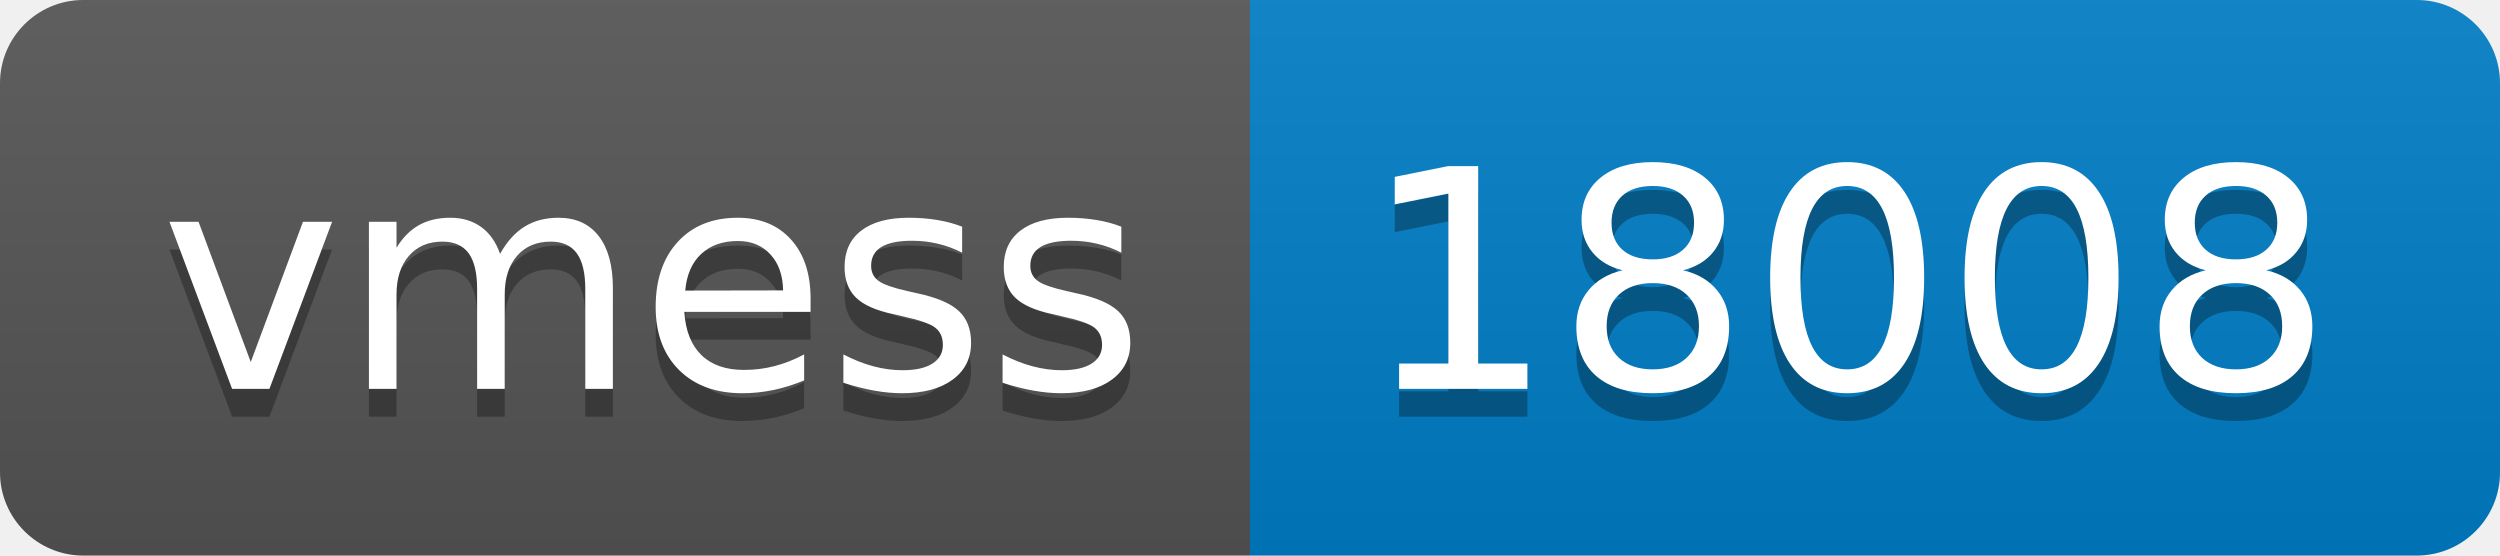
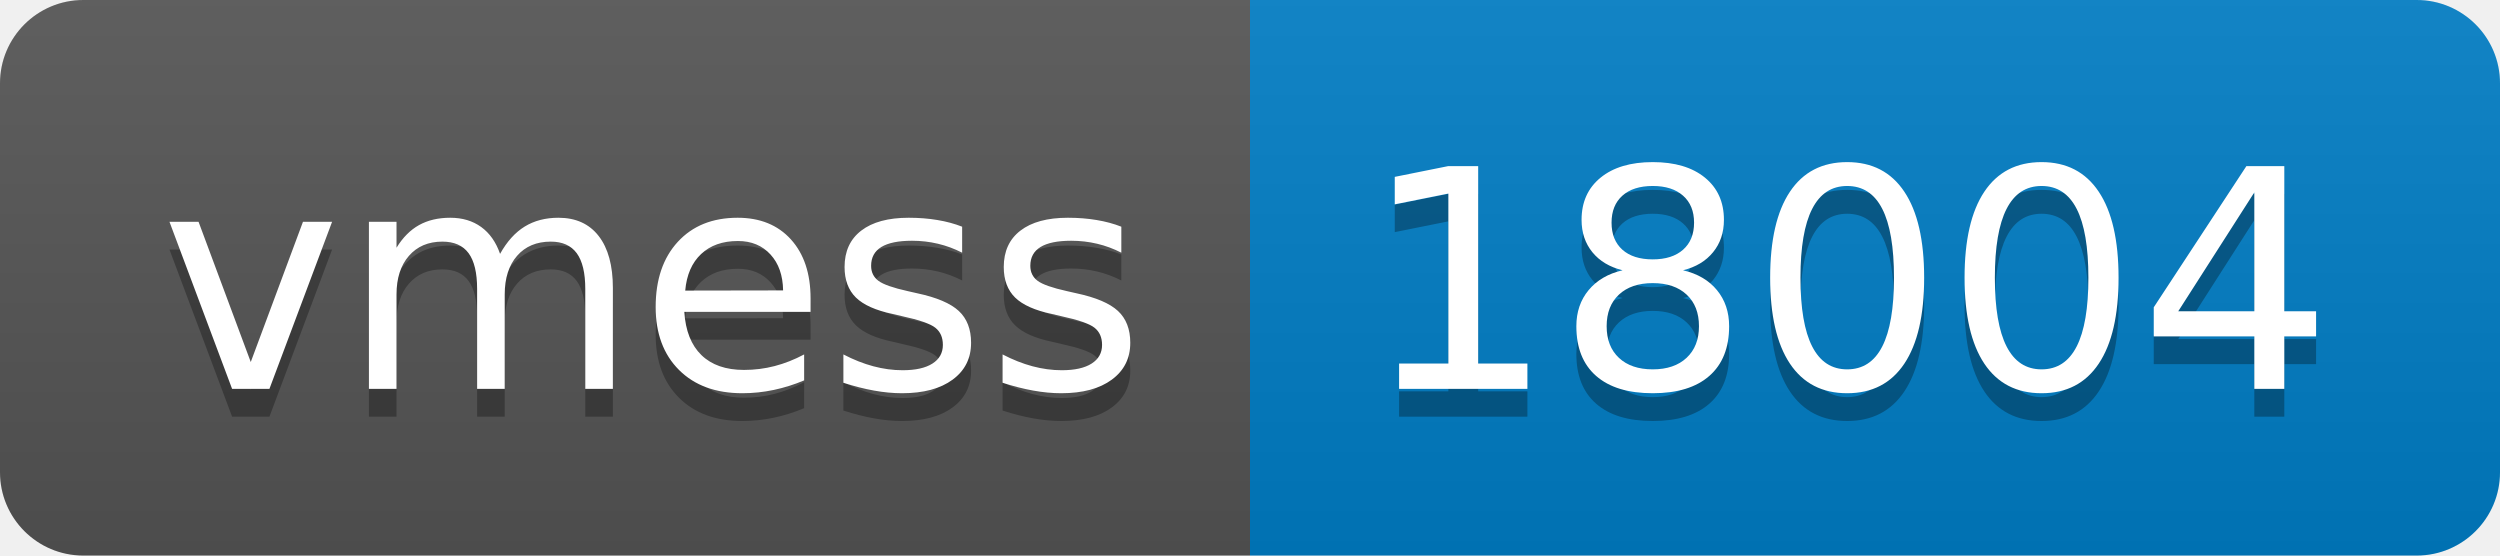
- <svg xmlns="http://www.w3.org/2000/svg" width="90" height="20" role="img" aria-label="vmess: 18008">
+ <svg xmlns="http://www.w3.org/2000/svg" width="90" height="20" role="img" aria-label="vmess: 18004">
  <linearGradient id="s" x2="0" y2="100%">
    <stop offset="0" stop-color="#bbb" stop-opacity=".1" />
    <stop offset="1" stop-opacity=".1" />
  </linearGradient>
  <clipPath id="r">
    <rect width="90" height="20" rx="3" fill="#fff" />
  </clipPath>
  <g clip-path="url(#r)">
    <rect width="45" height="20" fill="#555" />
    <rect x="45" width="45" height="20" fill="#007ec6" />
    <rect width="90" height="20" fill="url(#s)" />
  </g>
  <g fill="#fff" text-anchor="middle" font-family="Verdana,Geneva,DejaVu Sans,sans-serif" text-rendering="geometricPrecision" font-size="110">
    <text aria-hidden="true" x="235" y="150" fill="#010101" fill-opacity=".3" transform="scale(.1)" textLength="350">vmess</text>
    <text x="235" y="140" transform="scale(.1)" fill="#fff" textLength="350">vmess</text>
-     <text aria-hidden="true" x="665" y="150" fill="#010101" fill-opacity=".3" transform="scale(.1)" textLength="350">18008</text>
-     <text x="665" y="140" transform="scale(.1)" fill="#fff" textLength="350">18008</text>
+     <text aria-hidden="true" x="665" y="150" fill="#010101" fill-opacity=".3" transform="scale(.1)" textLength="350">18004</text>
+     <text x="665" y="140" transform="scale(.1)" fill="#fff" textLength="350">18004</text>
  </g>
</svg>
